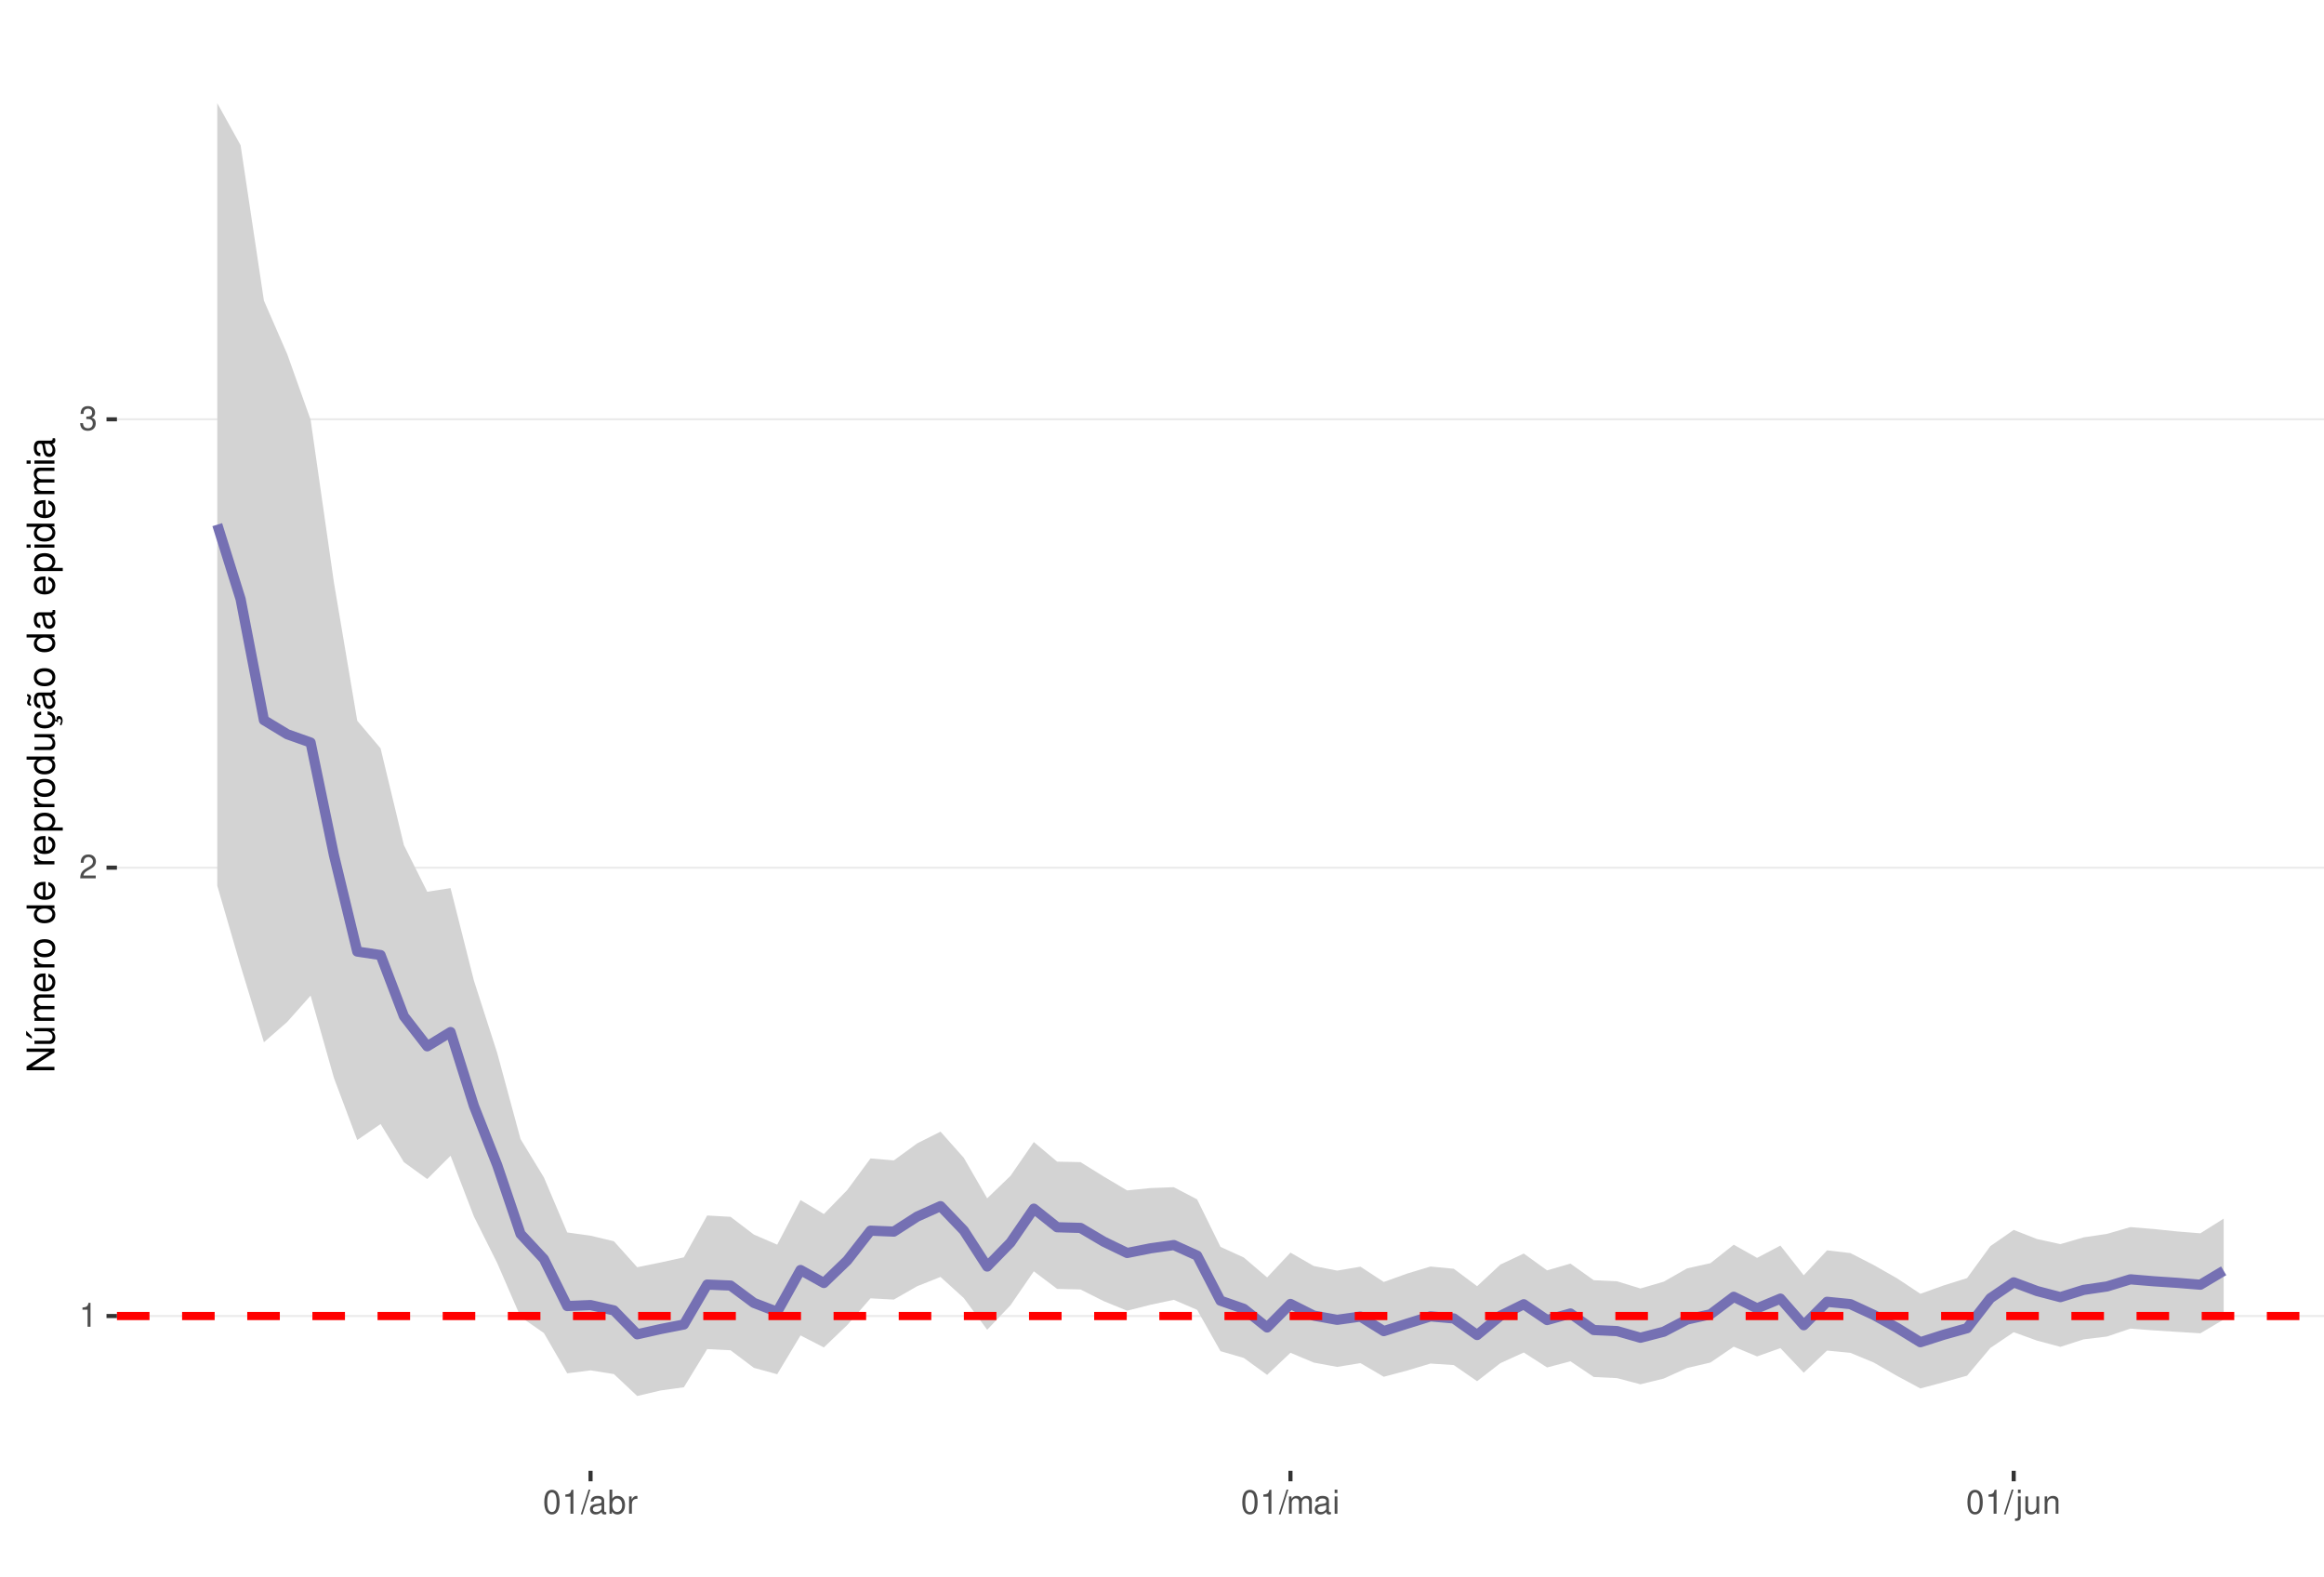
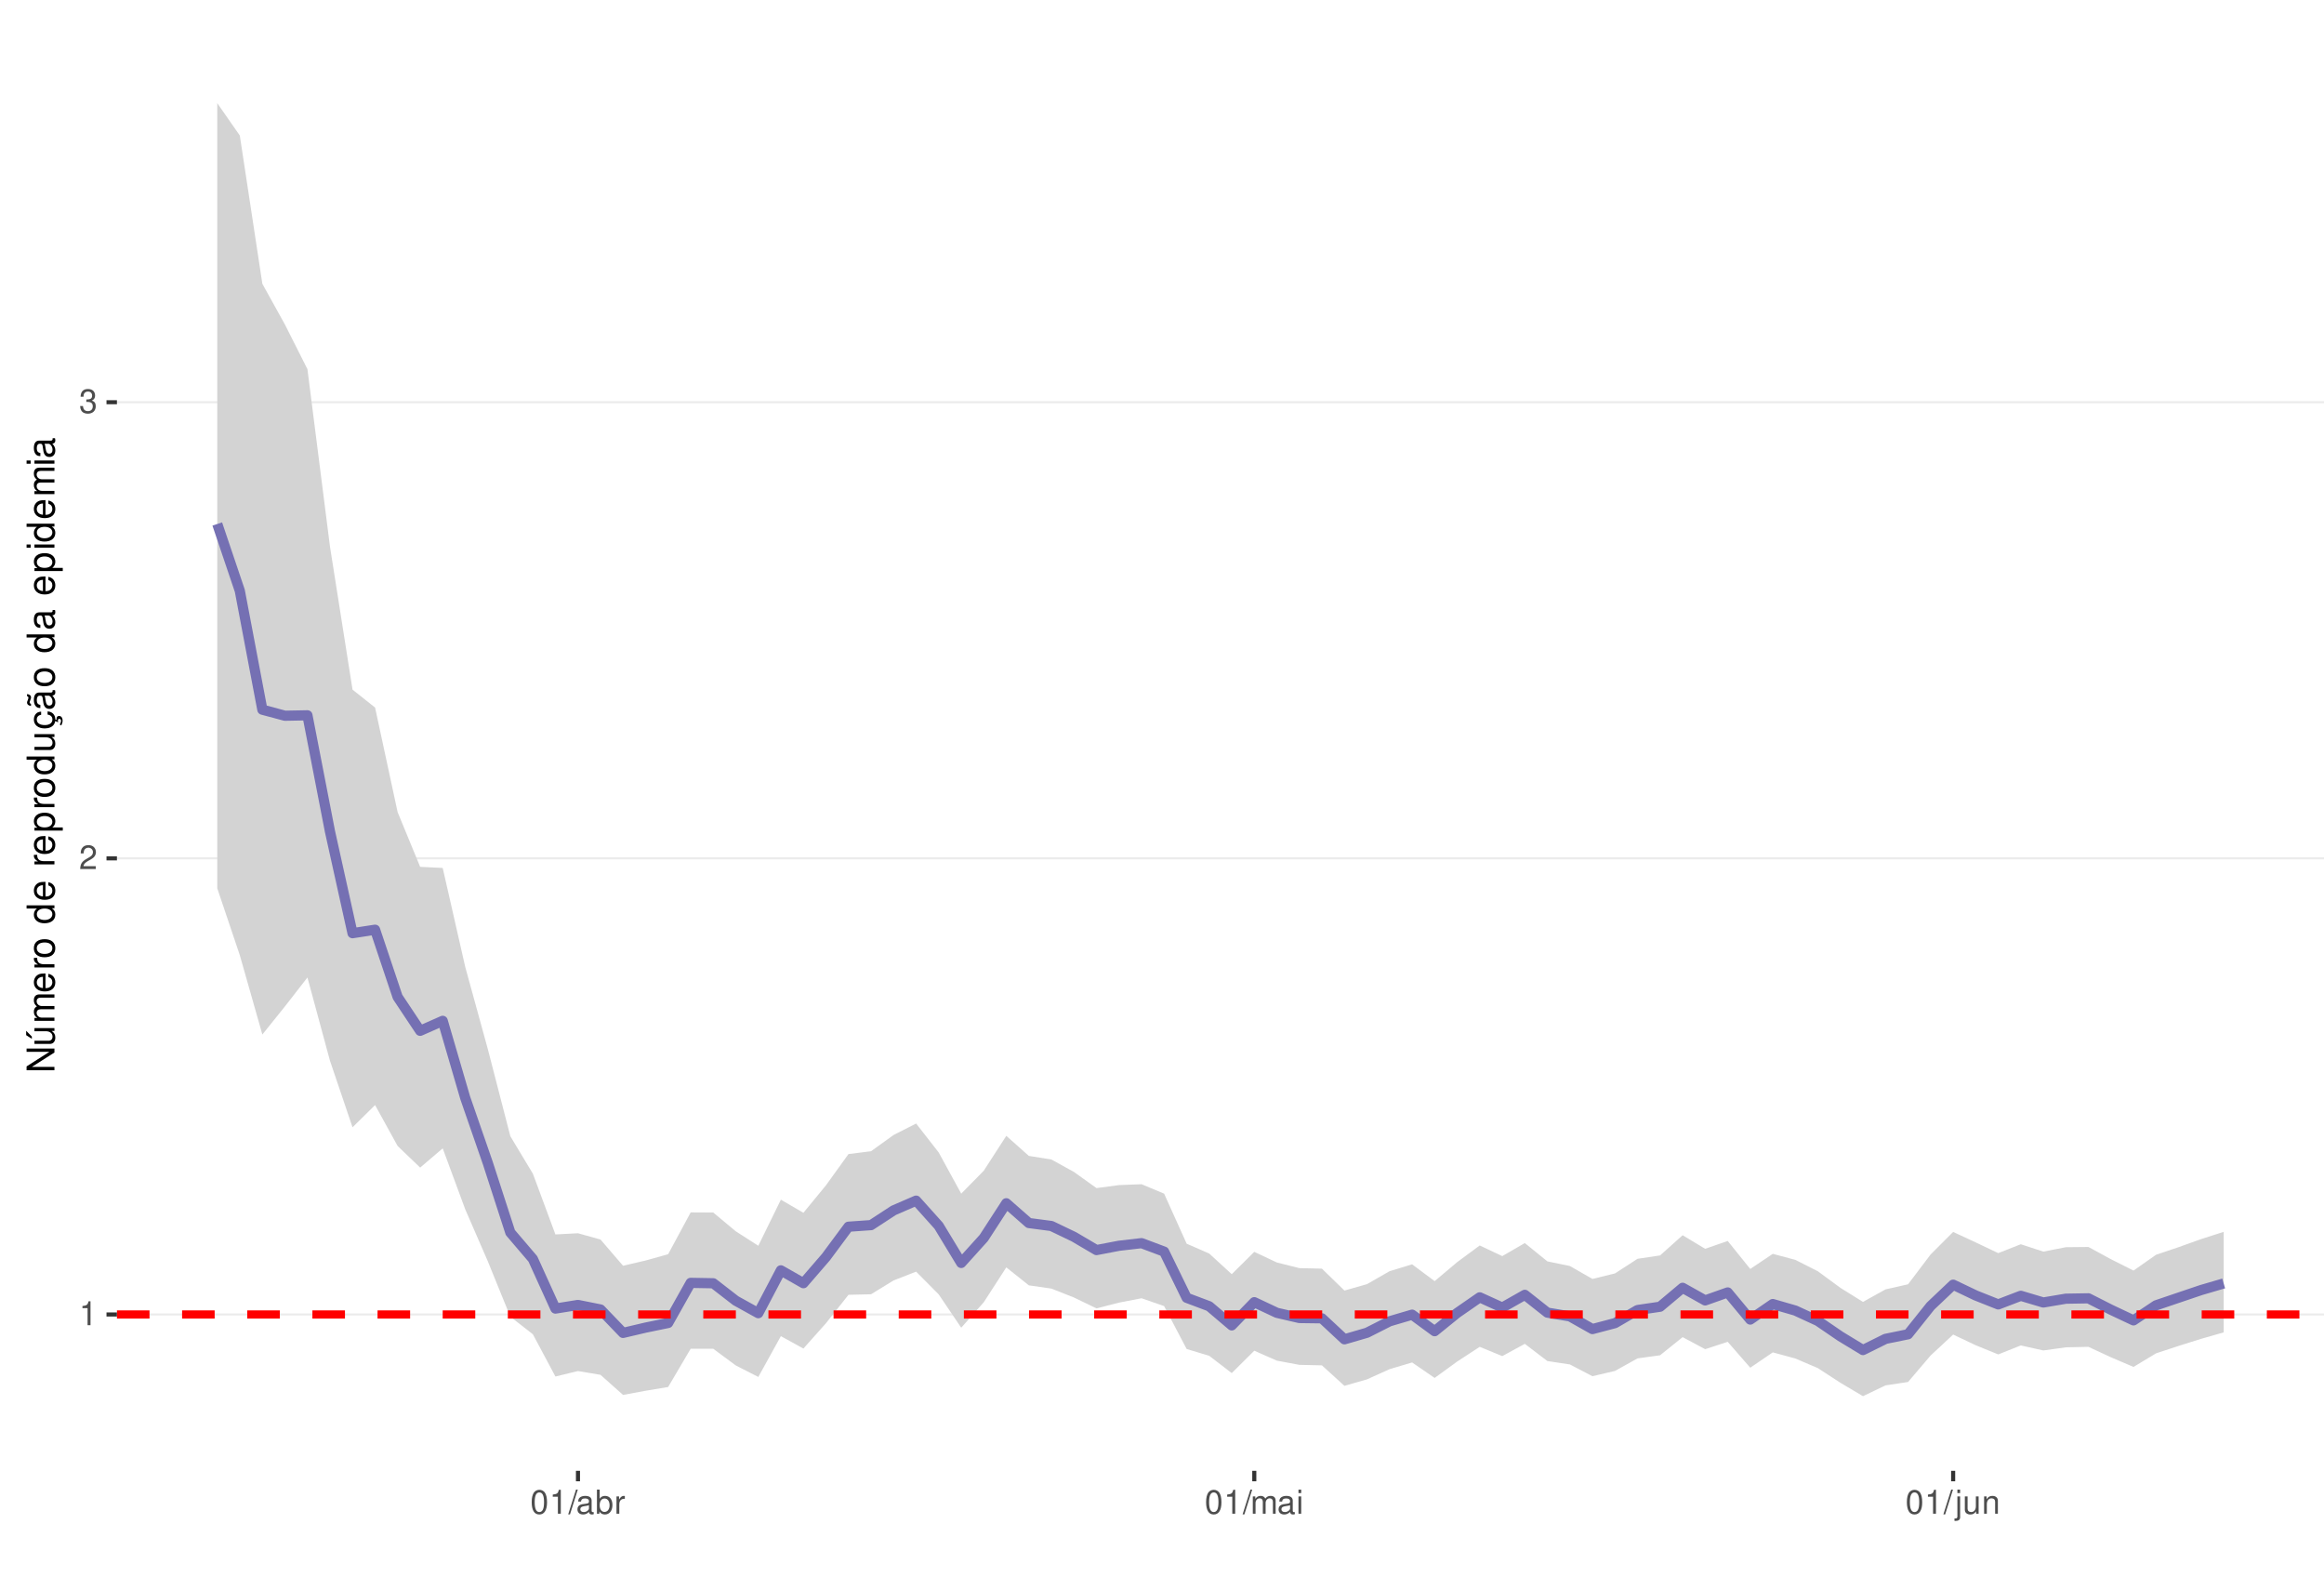
<svg xmlns="http://www.w3.org/2000/svg" xmlns:xlink="http://www.w3.org/1999/xlink" width="609pt" height="413pt" viewBox="0 0 609 413" version="1.1">
  <defs>
    <g>
      <symbol overflow="visible" id="glyph0-0">
        <path style="stroke:none;" d="" />
      </symbol>
      <symbol overflow="visible" id="glyph0-1">
        <path style="stroke:none;" d="M 2.234 -4.453 L 2.234 0 L 3 0 L 3 -6.266 L 2.5 -6.266 C 2.234 -5.297 2.062 -5.172 0.891 -5.016 L 0.891 -4.453 Z M 2.234 -4.453 " />
      </symbol>
      <symbol overflow="visible" id="glyph0-2">
        <path style="stroke:none;" d="M 4.375 -0.75 L 1.156 -0.75 C 1.234 -1.266 1.5 -1.594 2.266 -2.062 L 3.125 -2.547 C 3.984 -3.016 4.422 -3.656 4.422 -4.438 C 4.422 -4.953 4.219 -5.438 3.859 -5.781 C 3.484 -6.109 3.031 -6.266 2.453 -6.266 C 1.672 -6.266 1.094 -5.984 0.766 -5.438 C 0.547 -5.109 0.453 -4.719 0.438 -4.094 L 1.188 -4.094 C 1.219 -4.516 1.266 -4.766 1.375 -4.984 C 1.578 -5.359 1.969 -5.594 2.438 -5.594 C 3.125 -5.594 3.641 -5.094 3.641 -4.422 C 3.641 -3.906 3.359 -3.484 2.812 -3.172 L 2.016 -2.703 C 0.734 -1.969 0.359 -1.375 0.297 -0.016 L 4.375 -0.016 Z M 4.375 -0.75 " />
      </symbol>
      <symbol overflow="visible" id="glyph0-3">
        <path style="stroke:none;" d="M 1.906 -2.875 L 2.328 -2.875 C 3.156 -2.875 3.594 -2.5 3.594 -1.734 C 3.594 -0.953 3.125 -0.469 2.344 -0.469 C 1.5 -0.469 1.094 -0.906 1.031 -1.812 L 0.281 -1.812 C 0.312 -1.312 0.391 -0.984 0.547 -0.703 C 0.859 -0.109 1.469 0.203 2.297 0.203 C 3.562 0.203 4.375 -0.562 4.375 -1.75 C 4.375 -2.547 4.078 -2.984 3.344 -3.234 C 3.906 -3.469 4.203 -3.906 4.203 -4.531 C 4.203 -5.609 3.5 -6.266 2.328 -6.266 C 1.094 -6.266 0.438 -5.562 0.406 -4.234 L 1.172 -4.234 C 1.172 -4.625 1.219 -4.844 1.312 -5.031 C 1.484 -5.391 1.859 -5.594 2.344 -5.594 C 3.016 -5.594 3.422 -5.188 3.422 -4.516 C 3.422 -4.062 3.266 -3.797 2.922 -3.656 C 2.719 -3.562 2.438 -3.531 1.906 -3.516 Z M 1.906 -2.875 " />
      </symbol>
      <symbol overflow="visible" id="glyph0-4">
        <path style="stroke:none;" d="M 2.375 -6.266 C 1.812 -6.266 1.297 -6 0.969 -5.578 C 0.578 -5.016 0.375 -4.188 0.375 -3.031 C 0.375 -0.922 1.062 0.203 2.375 0.203 C 3.672 0.203 4.391 -0.922 4.391 -2.984 C 4.391 -4.188 4.203 -5 3.797 -5.578 C 3.469 -6 2.953 -6.266 2.375 -6.266 Z M 2.375 -5.578 C 3.203 -5.578 3.609 -4.75 3.609 -3.047 C 3.609 -1.266 3.219 -0.438 2.359 -0.438 C 1.562 -0.438 1.156 -1.297 1.156 -3.016 C 1.156 -4.75 1.562 -5.578 2.375 -5.578 Z M 2.375 -5.578 " />
      </symbol>
      <symbol overflow="visible" id="glyph0-5">
        <path style="stroke:none;" d="M 1.984 -6.312 L -0.062 0.172 L 0.406 0.172 L 2.453 -6.312 Z M 1.984 -6.312 " />
      </symbol>
      <symbol overflow="visible" id="glyph0-6">
        <path style="stroke:none;" d="M 4.625 -0.422 C 4.547 -0.406 4.516 -0.406 4.469 -0.406 C 4.219 -0.406 4.078 -0.531 4.078 -0.766 L 4.078 -3.422 C 4.078 -4.234 3.5 -4.672 2.375 -4.672 C 1.719 -4.672 1.188 -4.469 0.875 -4.141 C 0.672 -3.906 0.578 -3.641 0.562 -3.188 L 1.297 -3.188 C 1.344 -3.75 1.672 -4 2.359 -4 C 3.016 -4 3.375 -3.75 3.375 -3.328 L 3.375 -3.141 C 3.359 -2.828 3.203 -2.703 2.609 -2.625 C 1.594 -2.5 1.438 -2.469 1.156 -2.359 C 0.625 -2.125 0.359 -1.734 0.359 -1.141 C 0.359 -0.312 0.938 0.203 1.859 0.203 C 2.422 0.203 2.875 0 3.391 -0.469 C 3.438 0 3.672 0.203 4.141 0.203 C 4.297 0.203 4.391 0.188 4.625 0.125 Z M 3.375 -1.422 C 3.375 -1.188 3.297 -1.031 3.078 -0.844 C 2.781 -0.578 2.438 -0.438 2.016 -0.438 C 1.453 -0.438 1.109 -0.703 1.109 -1.156 C 1.109 -1.641 1.422 -1.875 2.203 -1.984 C 2.984 -2.094 3.125 -2.125 3.375 -2.234 Z M 3.375 -1.422 " />
      </symbol>
      <symbol overflow="visible" id="glyph0-7">
        <path style="stroke:none;" d="M 0.469 -6.312 L 0.469 0 L 1.109 0 L 1.109 -0.578 C 1.469 -0.047 1.922 0.203 2.547 0.203 C 3.75 0.203 4.531 -0.781 4.531 -2.281 C 4.531 -3.75 3.797 -4.672 2.594 -4.672 C 1.969 -4.672 1.531 -4.438 1.188 -3.922 L 1.188 -6.312 Z M 2.453 -3.984 C 3.25 -3.984 3.781 -3.297 3.781 -2.203 C 3.781 -1.172 3.234 -0.469 2.453 -0.469 C 1.672 -0.469 1.188 -1.172 1.188 -2.234 C 1.188 -3.297 1.672 -3.984 2.453 -3.984 Z M 2.453 -3.984 " />
      </symbol>
      <symbol overflow="visible" id="glyph0-8">
        <path style="stroke:none;" d="M 0.594 -4.531 L 0.594 0 L 1.328 0 L 1.328 -2.359 C 1.328 -3.438 1.781 -3.938 2.781 -3.906 L 2.781 -4.641 C 2.656 -4.656 2.594 -4.672 2.5 -4.672 C 2.031 -4.672 1.672 -4.391 1.266 -3.719 L 1.266 -4.531 Z M 0.594 -4.531 " />
      </symbol>
      <symbol overflow="visible" id="glyph0-9">
        <path style="stroke:none;" d="M 0.609 -4.531 L 0.609 0 L 1.328 0 L 1.328 -2.844 C 1.328 -3.5 1.812 -4.031 2.391 -4.031 C 2.938 -4.031 3.234 -3.703 3.234 -3.125 L 3.234 0 L 3.969 0 L 3.969 -2.844 C 3.969 -3.5 4.438 -4.031 5.031 -4.031 C 5.562 -4.031 5.875 -3.703 5.875 -3.125 L 5.875 0 L 6.594 0 L 6.594 -3.406 C 6.594 -4.219 6.125 -4.672 5.281 -4.672 C 4.672 -4.672 4.312 -4.484 3.891 -3.969 C 3.625 -4.453 3.25 -4.672 2.672 -4.672 C 2.062 -4.672 1.656 -4.438 1.266 -3.891 L 1.266 -4.531 Z M 0.609 -4.531 " />
      </symbol>
      <symbol overflow="visible" id="glyph0-10">
        <path style="stroke:none;" d="M 1.297 -4.531 L 0.578 -4.531 L 0.578 0 L 1.297 0 Z M 1.297 -6.312 L 0.578 -6.312 L 0.578 -5.406 L 1.297 -5.406 Z M 1.297 -6.312 " />
      </symbol>
      <symbol overflow="visible" id="glyph0-11">
        <path style="stroke:none;" d="M 0.609 -4.531 L 0.609 0.656 C 0.609 1.109 0.469 1.25 0.016 1.25 C -0.031 1.25 -0.062 1.25 -0.156 1.25 L -0.156 1.859 C -0.062 1.875 -0.031 1.891 0.094 1.891 C 0.906 1.891 1.328 1.562 1.328 0.938 L 1.328 -4.531 Z M 1.328 -6.312 L 0.609 -6.312 L 0.609 -5.406 L 1.328 -5.406 Z M 1.328 -6.312 " />
      </symbol>
      <symbol overflow="visible" id="glyph0-12">
        <path style="stroke:none;" d="M 4.172 0 L 4.172 -4.531 L 3.453 -4.531 L 3.453 -1.969 C 3.453 -1.031 2.969 -0.438 2.219 -0.438 C 1.641 -0.438 1.281 -0.781 1.281 -1.328 L 1.281 -4.531 L 0.562 -4.531 L 0.562 -1.031 C 0.562 -0.281 1.125 0.203 2.016 0.203 C 2.672 0.203 3.094 -0.031 3.516 -0.625 L 3.516 0 Z M 4.172 0 " />
      </symbol>
      <symbol overflow="visible" id="glyph0-13">
        <path style="stroke:none;" d="M 0.609 -4.531 L 0.609 0 L 1.328 0 L 1.328 -2.5 C 1.328 -3.422 1.812 -4.031 2.562 -4.031 C 3.141 -4.031 3.5 -3.688 3.5 -3.141 L 3.5 0 L 4.219 0 L 4.219 -3.422 C 4.219 -4.188 3.656 -4.672 2.781 -4.672 C 2.109 -4.672 1.672 -4.406 1.266 -3.781 L 1.266 -4.531 Z M 0.609 -4.531 " />
      </symbol>
      <symbol overflow="visible" id="glyph1-0">
        <path style="stroke:none;" d="" />
      </symbol>
      <symbol overflow="visible" id="glyph1-1">
        <path style="stroke:none;" d="M -7.297 -6.453 L -7.297 -5.578 L -1.328 -5.578 L -7.297 -1.766 L -7.297 -0.766 L 0 -0.766 L 0 -1.641 L -5.906 -1.641 L 0 -5.406 L 0 -6.453 Z M -7.297 -6.453 " />
      </symbol>
      <symbol overflow="visible" id="glyph1-2">
        <path style="stroke:none;" d="M 0 -4.812 L -5.234 -4.812 L -5.234 -3.984 L -2.266 -3.984 C -1.203 -3.984 -0.5 -3.438 -0.5 -2.562 C -0.5 -1.906 -0.906 -1.484 -1.531 -1.484 L -5.234 -1.484 L -5.234 -0.656 L -1.203 -0.656 C -0.328 -0.656 0.234 -1.297 0.234 -2.312 C 0.234 -3.094 -0.047 -3.578 -0.734 -4.062 L 0 -4.062 Z M -7.406 -2.953 L -5.922 -2 L -5.922 -2.594 L -7.406 -4.094 Z M -7.406 -2.953 " />
      </symbol>
      <symbol overflow="visible" id="glyph1-3">
        <path style="stroke:none;" d="M -5.234 -0.703 L 0 -0.703 L 0 -1.547 L -3.297 -1.547 C -4.047 -1.547 -4.656 -2.094 -4.656 -2.766 C -4.656 -3.391 -4.281 -3.734 -3.609 -3.734 L 0 -3.734 L 0 -4.578 L -3.297 -4.578 C -4.047 -4.578 -4.656 -5.125 -4.656 -5.812 C -4.656 -6.422 -4.266 -6.781 -3.609 -6.781 L 0 -6.781 L 0 -7.625 L -3.938 -7.625 C -4.875 -7.625 -5.391 -7.078 -5.391 -6.094 C -5.391 -5.406 -5.188 -4.984 -4.594 -4.484 C -5.156 -4.188 -5.391 -3.766 -5.391 -3.078 C -5.391 -2.375 -5.125 -1.906 -4.5 -1.469 L -5.234 -1.469 Z M -5.234 -0.703 " />
      </symbol>
      <symbol overflow="visible" id="glyph1-4">
        <path style="stroke:none;" d="M -2.344 -5.125 C -3.141 -5.125 -3.625 -5.062 -4.016 -4.922 C -4.875 -4.578 -5.391 -3.781 -5.391 -2.797 C -5.391 -1.344 -4.281 -0.406 -2.547 -0.406 C -0.812 -0.406 0.234 -1.297 0.234 -2.781 C 0.234 -3.984 -0.453 -4.812 -1.594 -5.016 L -1.594 -4.188 C -0.906 -3.953 -0.547 -3.484 -0.547 -2.812 C -0.547 -2.281 -0.781 -1.828 -1.219 -1.547 C -1.516 -1.344 -1.812 -1.281 -2.344 -1.266 Z M -3.016 -1.297 C -3.984 -1.359 -4.625 -1.953 -4.625 -2.797 C -4.625 -3.641 -3.953 -4.234 -3.016 -4.234 Z M -3.016 -1.297 " />
      </symbol>
      <symbol overflow="visible" id="glyph1-5">
        <path style="stroke:none;" d="M -5.234 -0.688 L 0 -0.688 L 0 -1.531 L -2.719 -1.531 C -3.984 -1.547 -4.547 -2.062 -4.516 -3.203 L -5.359 -3.203 C -5.375 -3.062 -5.391 -2.984 -5.391 -2.891 C -5.391 -2.344 -5.062 -1.938 -4.297 -1.453 L -5.234 -1.453 Z M -5.234 -0.688 " />
      </symbol>
      <symbol overflow="visible" id="glyph1-6">
        <path style="stroke:none;" d="M -5.391 -2.719 C -5.391 -1.234 -4.344 -0.359 -2.578 -0.359 C -0.812 -0.359 0.234 -1.234 0.234 -2.734 C 0.234 -4.203 -0.812 -5.094 -2.547 -5.094 C -4.359 -5.094 -5.391 -4.234 -5.391 -2.719 Z M -4.625 -2.734 C -4.625 -3.672 -3.844 -4.234 -2.547 -4.234 C -1.312 -4.234 -0.547 -3.656 -0.547 -2.734 C -0.547 -1.797 -1.312 -1.234 -2.578 -1.234 C -3.844 -1.234 -4.625 -1.797 -4.625 -2.734 Z M -4.625 -2.734 " />
      </symbol>
      <symbol overflow="visible" id="glyph1-7">
        <path style="stroke:none;" d="" />
      </symbol>
      <symbol overflow="visible" id="glyph1-8">
        <path style="stroke:none;" d="M -7.297 -4.953 L -7.297 -4.125 L -4.578 -4.125 C -5.109 -3.766 -5.391 -3.203 -5.391 -2.516 C -5.391 -1.156 -4.297 -0.266 -2.625 -0.266 C -0.859 -0.266 0.234 -1.125 0.234 -2.547 C 0.234 -3.266 -0.047 -3.766 -0.688 -4.203 L 0 -4.203 L 0 -4.953 Z M -4.609 -2.656 C -4.609 -3.547 -3.812 -4.125 -2.562 -4.125 C -1.344 -4.125 -0.547 -3.547 -0.547 -2.656 C -0.547 -1.734 -1.359 -1.125 -2.578 -1.125 C -3.797 -1.125 -4.609 -1.734 -4.609 -2.656 Z M -4.609 -2.656 " />
      </symbol>
      <symbol overflow="visible" id="glyph1-9">
        <path style="stroke:none;" d="M 2.188 -0.547 L 2.188 -1.375 L -0.547 -1.375 C -0.016 -1.812 0.234 -2.312 0.234 -2.984 C 0.234 -4.344 -0.859 -5.234 -2.531 -5.234 C -4.297 -5.234 -5.391 -4.375 -5.391 -2.984 C -5.391 -2.266 -5.062 -1.703 -4.453 -1.312 L -5.234 -1.312 L -5.234 -0.547 Z M -4.609 -2.844 C -4.609 -3.766 -3.797 -4.359 -2.547 -4.359 C -1.359 -4.359 -0.547 -3.75 -0.547 -2.844 C -0.547 -1.953 -1.344 -1.375 -2.578 -1.375 C -3.812 -1.375 -4.609 -1.953 -4.609 -2.844 Z M -4.609 -2.844 " />
      </symbol>
      <symbol overflow="visible" id="glyph1-10">
        <path style="stroke:none;" d="M 0 -4.812 L -5.234 -4.812 L -5.234 -3.984 L -2.266 -3.984 C -1.203 -3.984 -0.5 -3.438 -0.5 -2.562 C -0.5 -1.906 -0.906 -1.484 -1.531 -1.484 L -5.234 -1.484 L -5.234 -0.656 L -1.203 -0.656 C -0.328 -0.656 0.234 -1.297 0.234 -2.312 C 0.234 -3.094 -0.047 -3.578 -0.734 -4.062 L 0 -4.062 Z M 0 -4.812 " />
      </symbol>
      <symbol overflow="visible" id="glyph1-11">
        <path style="stroke:none;" d="M 0.234 -2.641 C 0.234 -3.875 -0.547 -4.703 -1.797 -4.766 L -1.797 -3.938 C -0.953 -3.797 -0.531 -3.359 -0.531 -2.656 C -0.531 -1.734 -1.281 -1.188 -2.516 -1.188 C -3.844 -1.188 -4.625 -1.719 -4.625 -2.625 C -4.625 -3.328 -4.203 -3.766 -3.484 -3.875 L -3.484 -4.703 C -3.984 -4.672 -4.312 -4.562 -4.609 -4.359 C -5.094 -4 -5.391 -3.375 -5.391 -2.641 C -5.391 -1.219 -4.266 -0.312 -2.531 -0.312 C -1.469 -0.312 -0.625 -0.672 -0.156 -1.312 C 0.047 -1.594 0.125 -1.812 0.203 -2.25 L 0.922 -1.938 L 0.984 -2.062 C 0.938 -2.188 0.906 -2.25 0.906 -2.375 C 0.906 -2.656 1.047 -2.828 1.281 -2.828 C 1.547 -2.828 1.734 -2.594 1.734 -2.297 C 1.734 -2.031 1.672 -1.844 1.438 -1.406 L 1.406 -1.312 L 1.812 -1.094 C 2.078 -1.75 2.141 -1.953 2.141 -2.344 C 2.141 -3.109 1.781 -3.578 1.203 -3.578 C 0.781 -3.578 0.547 -3.297 0.547 -2.797 C 0.547 -2.703 0.547 -2.641 0.562 -2.516 Z M 0.234 -2.641 " />
      </symbol>
      <symbol overflow="visible" id="glyph1-12">
        <path style="stroke:none;" d="M -0.484 -5.344 C -0.469 -5.266 -0.469 -5.219 -0.469 -5.172 C -0.469 -4.875 -0.625 -4.719 -0.875 -4.719 L -3.953 -4.719 C -4.891 -4.719 -5.391 -4.047 -5.391 -2.75 C -5.391 -1.984 -5.172 -1.375 -4.781 -1.016 C -4.516 -0.766 -4.203 -0.672 -3.688 -0.656 L -3.688 -1.484 C -4.328 -1.562 -4.625 -1.938 -4.625 -2.719 C -4.625 -3.484 -4.344 -3.891 -3.844 -3.891 L -3.625 -3.891 C -3.266 -3.875 -3.125 -3.703 -3.047 -3.016 C -2.891 -1.844 -2.844 -1.656 -2.719 -1.344 C -2.453 -0.734 -2 -0.422 -1.312 -0.422 C -0.375 -0.422 0.234 -1.078 0.234 -2.141 C 0.234 -2.797 0 -3.328 -0.547 -3.922 C 0 -3.984 0.234 -4.234 0.234 -4.781 C 0.234 -4.953 0.203 -5.062 0.141 -5.344 Z M -1.656 -3.891 C -1.375 -3.891 -1.203 -3.812 -0.969 -3.562 C -0.656 -3.219 -0.5 -2.812 -0.5 -2.312 C -0.5 -1.672 -0.812 -1.297 -1.344 -1.297 C -1.891 -1.297 -2.172 -1.656 -2.297 -2.547 C -2.422 -3.438 -2.453 -3.609 -2.594 -3.891 Z M -7.172 -3.75 C -6.922 -3.672 -6.812 -3.547 -6.812 -3.375 C -6.812 -3.25 -6.875 -2.984 -6.984 -2.734 C -7.156 -2.312 -7.172 -2.25 -7.172 -2.047 C -7.172 -1.594 -6.797 -1.297 -6.141 -1.188 L -6.141 -1.766 C -6.375 -1.812 -6.5 -1.938 -6.5 -2.094 C -6.5 -2.203 -6.469 -2.344 -6.375 -2.578 C -6.156 -3.156 -6.125 -3.234 -6.125 -3.438 C -6.125 -3.922 -6.484 -4.219 -7.172 -4.312 Z M -7.172 -3.75 " />
      </symbol>
      <symbol overflow="visible" id="glyph1-13">
        <path style="stroke:none;" d="M -0.484 -5.344 C -0.469 -5.266 -0.469 -5.219 -0.469 -5.172 C -0.469 -4.875 -0.625 -4.719 -0.875 -4.719 L -3.953 -4.719 C -4.891 -4.719 -5.391 -4.047 -5.391 -2.75 C -5.391 -1.984 -5.172 -1.375 -4.781 -1.016 C -4.516 -0.766 -4.203 -0.672 -3.688 -0.656 L -3.688 -1.484 C -4.328 -1.562 -4.625 -1.938 -4.625 -2.719 C -4.625 -3.484 -4.344 -3.891 -3.844 -3.891 L -3.625 -3.891 C -3.266 -3.875 -3.125 -3.703 -3.047 -3.016 C -2.891 -1.844 -2.844 -1.656 -2.719 -1.344 C -2.453 -0.734 -2 -0.422 -1.312 -0.422 C -0.375 -0.422 0.234 -1.078 0.234 -2.141 C 0.234 -2.797 0 -3.328 -0.547 -3.922 C 0 -3.984 0.234 -4.234 0.234 -4.781 C 0.234 -4.953 0.203 -5.062 0.141 -5.344 Z M -1.656 -3.891 C -1.375 -3.891 -1.203 -3.812 -0.969 -3.562 C -0.656 -3.219 -0.5 -2.812 -0.5 -2.312 C -0.5 -1.672 -0.812 -1.297 -1.344 -1.297 C -1.891 -1.297 -2.172 -1.656 -2.297 -2.547 C -2.422 -3.438 -2.453 -3.609 -2.594 -3.891 Z M -1.656 -3.891 " />
      </symbol>
      <symbol overflow="visible" id="glyph1-14">
        <path style="stroke:none;" d="M -5.234 -1.5 L -5.234 -0.672 L 0 -0.672 L 0 -1.5 Z M -7.297 -1.5 L -7.297 -0.656 L -6.234 -0.656 L -6.234 -1.5 Z M -7.297 -1.5 " />
      </symbol>
    </g>
    <clipPath id="clip1">
      <path d="M 30.645 9.961 L 609 9.961 L 609 385.328 L 30.645 385.328 Z M 30.645 9.961 " />
    </clipPath>
    <clipPath id="clip2">
-       <path d="M 30.645 344 L 609 344 L 609 346 L 30.645 346 Z M 30.645 344 " />
+       <path d="M 30.645 344 L 609 344 L 609 345 L 30.645 345 Z M 30.645 344 " />
    </clipPath>
    <clipPath id="clip3">
-       <path d="M 30.645 227 L 609 227 L 609 228 L 30.645 228 Z M 30.645 227 " />
+       <path d="M 30.645 224 L 609 224 L 609 226 L 30.645 226 Z M 30.645 224 " />
    </clipPath>
    <clipPath id="clip4">
-       <path d="M 30.645 109 L 609 109 L 609 111 L 30.645 111 Z M 30.645 109 " />
+       <path d="M 30.645 105 L 609 105 L 609 106 L 30.645 106 Z M 30.645 105 " />
    </clipPath>
    <clipPath id="clip5">
      <path d="M 30.645 343 L 609 343 L 609 346 L 30.645 346 Z M 30.645 343 " />
    </clipPath>
  </defs>
  <g id="surface162">
    <rect x="0" y="0" width="609" height="413" style="fill:rgb(100%,100%,100%);fill-opacity:1;stroke:none;" />
    <rect x="0" y="0" width="609" height="413" style="fill:rgb(100%,100%,100%);fill-opacity:1;stroke:none;" />
    <path style="fill:none;stroke-width:1.067;stroke-linecap:round;stroke-linejoin:round;stroke:rgb(100%,100%,100%);stroke-opacity:1;stroke-miterlimit:10;" d="M 0 413 L 609 413 L 609 0 L 0 0 Z M 0 413 " />
    <g clip-path="url(#clip1)" clip-rule="nonzero">
      <path style=" stroke:none;fill-rule:nonzero;fill:rgb(100%,100%,100%);fill-opacity:1;" d="M 30.645 385.328 L 609 385.328 L 609 9.961 L 30.645 9.961 Z M 30.645 385.328 " />
    </g>
    <g clip-path="url(#clip2)" clip-rule="nonzero">
-       <path style="fill:none;stroke-width:0.533;stroke-linecap:butt;stroke-linejoin:round;stroke:rgb(92.157%,92.157%,92.157%);stroke-opacity:1;stroke-miterlimit:10;" d="M 30.645 344.773 L 609 344.773 " />
+       <path style="fill:none;stroke-width:0.533;stroke-linecap:butt;stroke-linejoin:round;stroke:rgb(92.157%,92.157%,92.157%);stroke-opacity:1;stroke-miterlimit:10;" d="M 30.645 344.367 L 609 344.367 " />
    </g>
    <g clip-path="url(#clip3)" clip-rule="nonzero">
-       <path style="fill:none;stroke-width:0.533;stroke-linecap:butt;stroke-linejoin:round;stroke:rgb(92.157%,92.157%,92.157%);stroke-opacity:1;stroke-miterlimit:10;" d="M 30.645 227.316 L 609 227.316 " />
+       <path style="fill:none;stroke-width:0.533;stroke-linecap:butt;stroke-linejoin:round;stroke:rgb(92.157%,92.157%,92.157%);stroke-opacity:1;stroke-miterlimit:10;" d="M 30.645 224.871 L 609 224.871 " />
    </g>
    <g clip-path="url(#clip4)" clip-rule="nonzero">
-       <path style="fill:none;stroke-width:0.533;stroke-linecap:butt;stroke-linejoin:round;stroke:rgb(92.157%,92.157%,92.157%);stroke-opacity:1;stroke-miterlimit:10;" d="M 30.645 109.855 L 609 109.855 " />
-     </g>
-     <path style=" stroke:none;fill-rule:nonzero;fill:rgb(82.745%,82.745%,82.745%);fill-opacity:1;" d="M 56.934 27.023 L 63.047 38.051 L 69.16 78.754 L 75.273 92.789 L 81.391 109.949 L 87.504 152.594 L 93.617 188.816 L 99.73 196.055 L 105.844 221.414 L 111.957 233.621 L 118.07 232.672 L 124.184 256.883 L 130.297 275.883 L 136.41 298.426 L 142.527 308.461 L 148.641 322.879 L 154.754 323.727 L 160.867 325.184 L 166.98 331.992 L 173.094 330.746 L 179.207 329.395 L 185.32 318.438 L 191.434 318.785 L 197.547 323.43 L 203.664 326.078 L 209.777 314.398 L 215.891 318.055 L 222.004 311.781 L 228.117 303.492 L 234.23 304 L 240.344 299.543 L 246.457 296.469 L 252.57 303.34 L 258.688 313.941 L 264.801 308.051 L 270.914 299.195 L 277.027 304.332 L 283.141 304.457 L 289.254 308.246 L 295.367 311.871 L 301.48 311.25 L 307.594 311.023 L 313.707 314.219 L 319.824 326.652 L 325.938 329.445 L 332.051 334.664 L 338.164 328.164 L 344.277 331.672 L 350.391 332.875 L 356.504 331.848 L 362.617 335.852 L 368.73 333.656 L 374.848 331.809 L 380.961 332.391 L 387.074 336.961 L 393.188 331.285 L 399.301 328.402 L 405.414 332.812 L 411.527 331.039 L 417.641 335.395 L 423.754 335.68 L 429.867 337.559 L 435.984 335.777 L 442.098 332.293 L 448.211 330.93 L 454.324 326.09 L 460.438 329.539 L 466.551 326.32 L 472.664 334.098 L 478.777 327.57 L 484.891 328.285 L 491.004 331.414 L 497.121 334.895 L 503.234 338.949 L 509.348 336.758 L 515.461 334.84 L 521.574 326.457 L 527.688 322.215 L 533.801 324.605 L 539.914 325.938 L 546.027 324.164 L 552.145 323.254 L 558.258 321.48 L 564.371 321.98 L 570.484 322.613 L 576.598 323.105 L 582.711 319.258 L 582.711 345.684 L 576.598 349.301 L 570.484 348.922 L 564.371 348.539 L 558.258 348.074 L 552.145 350.145 L 546.027 350.883 L 539.914 352.855 L 533.801 351.219 L 527.688 349.008 L 521.574 353.141 L 515.461 360.402 L 509.348 362.109 L 503.234 363.75 L 497.121 360.465 L 491.004 356.953 L 484.891 354.418 L 478.777 353.824 L 472.664 359.629 L 466.551 353.188 L 460.438 355.355 L 454.324 352.805 L 448.211 356.961 L 442.098 358.395 L 435.984 361.16 L 429.867 362.66 L 423.754 361.047 L 417.641 360.75 L 411.527 356.637 L 405.414 358.254 L 399.301 354.328 L 393.188 357.113 L 387.074 361.848 L 380.961 357.629 L 374.848 357.23 L 368.73 359.062 L 362.617 360.688 L 356.504 357.113 L 350.391 358.105 L 344.277 356.977 L 338.164 354.402 L 332.051 360.195 L 325.938 355.758 L 319.824 353.98 L 313.707 343.16 L 307.594 340.535 L 301.48 341.832 L 295.367 343.383 L 289.254 340.887 L 283.141 337.82 L 277.027 337.668 L 270.914 333.059 L 264.801 341.949 L 258.688 348.375 L 252.57 340.086 L 246.457 334.531 L 240.344 336.965 L 234.23 340.465 L 228.117 340.141 L 222.004 347.156 L 215.891 353.004 L 209.777 349.859 L 203.664 360.023 L 197.547 358.348 L 191.434 353.746 L 185.32 353.441 L 179.207 363.441 L 173.094 364.281 L 166.98 365.727 L 160.867 359.98 L 154.754 359.012 L 148.641 359.785 L 142.527 349.23 L 136.41 344.988 L 130.297 330.91 L 124.184 318.699 L 118.07 302.789 L 111.957 308.891 L 105.844 304.473 L 99.73 294.477 L 93.617 298.672 L 87.504 282.391 L 81.391 260.832 L 75.273 267.715 L 69.16 273.051 L 63.047 253.039 L 56.934 232.051 Z M 56.934 27.023 " />
-     <path style="fill:none;stroke-width:2.667;stroke-linecap:butt;stroke-linejoin:round;stroke:rgb(45.882%,43.922%,70.196%);stroke-opacity:1;stroke-miterlimit:10;" d="M 56.934 137.449 L 63.047 156.957 L 69.16 188.66 L 75.273 192.359 L 81.391 194.531 L 87.504 224.023 L 93.617 249.293 L 99.73 250.207 L 105.844 266.242 L 111.957 274.117 L 118.07 270.379 L 124.184 289.73 L 130.297 305.254 L 136.41 323.273 L 142.527 329.848 L 148.641 342.16 L 154.754 341.906 L 160.867 343.301 L 166.98 349.566 L 173.094 348.195 L 179.207 346.996 L 185.32 336.535 L 191.434 336.789 L 197.547 341.332 L 203.664 343.68 L 209.777 332.719 L 215.891 336.121 L 222.004 330.234 L 228.117 322.414 L 234.23 322.656 L 240.344 318.723 L 246.457 315.988 L 252.57 322.371 L 258.688 331.812 L 264.801 325.543 L 270.914 316.648 L 277.027 321.52 L 283.141 321.688 L 289.254 325.301 L 295.367 328.262 L 301.48 327.039 L 307.594 326.184 L 313.707 328.945 L 319.824 340.754 L 325.938 342.887 L 332.051 347.77 L 338.164 341.609 L 344.277 344.672 L 350.391 345.773 L 356.504 344.926 L 362.617 348.73 L 368.73 346.777 L 374.848 344.871 L 380.961 345.41 L 387.074 349.754 L 393.188 344.707 L 399.301 341.688 L 405.414 345.828 L 411.527 344.113 L 417.641 348.445 L 423.754 348.719 L 429.867 350.469 L 435.984 348.887 L 442.098 345.688 L 448.211 344.328 L 454.324 339.734 L 460.438 342.762 L 466.551 340.215 L 472.664 347.188 L 478.777 341.047 L 484.891 341.656 L 491.004 344.484 L 497.121 347.875 L 503.234 351.637 L 509.348 349.676 L 515.461 347.973 L 521.574 340.109 L 527.688 335.945 L 533.801 338.23 L 539.914 339.828 L 546.027 337.926 L 552.145 337.027 L 558.258 335.16 L 564.371 335.668 L 570.484 336.078 L 576.598 336.57 L 582.711 332.922 " />
+       <path style="fill:none;stroke-width:0.533;stroke-linecap:butt;stroke-linejoin:round;stroke:rgb(92.157%,92.157%,92.157%);stroke-opacity:1;stroke-miterlimit:10;" d="M 30.645 105.371 L 609 105.371 " />
+     </g>
+     <path style=" stroke:none;fill-rule:nonzero;fill:rgb(82.745%,82.745%,82.745%);fill-opacity:1;" d="M 56.934 27.023 L 62.84 35.504 L 68.75 74.348 L 74.656 85.004 L 80.562 96.715 L 86.473 143.219 L 92.379 180.672 L 98.289 185.367 L 104.195 212.762 L 110.102 227.098 L 116.012 227.387 L 121.918 253.328 L 127.824 274.812 L 133.734 297.668 L 139.641 307.492 L 145.547 323.402 L 151.457 323.09 L 157.363 324.738 L 163.27 331.605 L 169.18 330.23 L 175.086 328.582 L 180.992 317.625 L 186.902 317.66 L 192.809 322.582 L 198.715 326.367 L 204.625 314.297 L 210.531 317.727 L 216.438 310.539 L 222.348 302.344 L 228.254 301.602 L 234.164 297.344 L 240.07 294.344 L 245.977 301.914 L 251.887 312.715 L 257.793 306.711 L 263.699 297.57 L 269.609 302.828 L 275.516 303.77 L 281.422 307.027 L 287.332 311.258 L 293.238 310.473 L 299.145 310.246 L 305.055 312.715 L 310.961 325.824 L 316.867 328.402 L 322.777 333.812 L 328.684 327.961 L 334.59 330.746 L 340.5 332.227 L 346.406 332.363 L 352.312 338.105 L 358.223 336.418 L 364.129 333.035 L 370.039 331.23 L 375.945 335.637 L 381.852 330.656 L 387.762 326.293 L 393.668 329.078 L 399.574 325.66 L 405.484 330.453 L 411.391 331.672 L 417.297 335.062 L 423.207 333.613 L 429.113 329.781 L 435.02 328.902 L 440.93 323.609 L 446.836 327.164 L 452.742 325.109 L 458.652 332.445 L 464.559 328.484 L 470.465 330.059 L 476.375 333.055 L 482.281 337.398 L 488.188 341.07 L 494.098 337.797 L 500.004 336.457 L 505.914 328.648 L 511.82 322.746 L 517.727 325.484 L 523.637 328.297 L 529.543 325.969 L 535.449 327.898 L 541.359 326.742 L 547.266 326.684 L 553.172 329.891 L 559.082 332.871 L 564.988 328.727 L 570.895 326.734 L 576.805 324.621 L 582.711 322.723 L 582.711 349.062 L 576.805 350.746 L 570.895 352.605 L 564.988 354.551 L 559.082 358.109 L 553.172 355.582 L 547.266 352.848 L 541.359 352.977 L 535.449 353.797 L 529.543 352.477 L 523.637 354.836 L 517.727 352.426 L 511.82 349.633 L 505.914 355.117 L 500.004 362.055 L 494.098 362.945 L 488.188 365.773 L 482.281 362.266 L 476.375 358.426 L 470.465 355.902 L 464.559 354.297 L 458.652 358.316 L 452.742 351.531 L 446.836 353.461 L 440.93 350.305 L 435.02 355.055 L 429.113 355.871 L 423.207 359.156 L 417.297 360.539 L 411.391 357.461 L 405.484 356.566 L 399.574 352.062 L 393.668 355.277 L 387.762 352.844 L 381.852 356.703 L 375.945 360.992 L 370.039 356.938 L 364.129 358.703 L 358.223 361.367 L 352.312 363.066 L 346.406 357.699 L 340.5 357.566 L 334.59 356.461 L 328.684 353.859 L 322.777 359.723 L 316.867 355.191 L 310.961 353.414 L 305.055 342.176 L 299.145 340.121 L 293.238 341.262 L 287.332 342.773 L 281.422 339.922 L 275.516 337.586 L 269.609 336.738 L 263.699 332.031 L 257.793 341.168 L 251.887 347.836 L 245.977 339.094 L 240.07 333.148 L 234.164 335.449 L 228.254 339.074 L 222.348 339.211 L 216.438 346.664 L 210.531 353.297 L 204.625 350.047 L 198.715 360.738 L 192.809 357.719 L 186.902 353.348 L 180.992 353.344 L 175.086 363.367 L 169.18 364.352 L 163.27 365.445 L 157.363 360.18 L 151.457 359.184 L 145.547 360.625 L 139.641 349.555 L 133.734 344.949 L 127.824 330.418 L 121.918 316.828 L 116.012 300.848 L 110.102 305.887 L 104.195 300.223 L 98.289 289.508 L 92.379 295.332 L 86.473 277.906 L 80.562 256.086 L 74.656 263.676 L 68.75 271.023 L 62.84 250.238 L 56.934 232.719 Z M 56.934 27.023 " />
+     <path style="fill:none;stroke-width:2.667;stroke-linecap:butt;stroke-linejoin:round;stroke:rgb(45.882%,43.922%,70.196%);stroke-opacity:1;stroke-miterlimit:10;" d="M 56.934 137.277 L 62.84 154.77 L 68.75 185.926 L 74.656 187.508 L 80.562 187.398 L 86.473 217.848 L 92.379 244.48 L 98.289 243.57 L 104.195 261.18 L 110.102 270.055 L 116.012 267.441 L 121.918 287.641 L 127.824 304.676 L 133.734 322.902 L 139.641 329.82 L 145.547 342.824 L 151.457 341.875 L 157.363 343.059 L 163.27 349.199 L 169.18 347.809 L 175.086 346.594 L 180.992 336.086 L 186.902 336.191 L 192.809 340.762 L 198.715 344.031 L 204.625 332.809 L 210.531 336.176 L 216.438 329.34 L 222.348 321.375 L 228.254 320.961 L 234.164 317.102 L 240.07 314.543 L 245.977 321.129 L 251.887 330.871 L 257.793 324.328 L 263.699 315.23 L 269.609 320.414 L 275.516 321.188 L 281.422 324.02 L 287.332 327.496 L 293.238 326.367 L 299.145 325.684 L 305.055 327.902 L 310.961 339.996 L 316.867 342.215 L 322.777 347.23 L 328.684 341.148 L 334.59 343.93 L 340.5 345.297 L 346.406 345.375 L 352.312 350.875 L 358.223 349.152 L 364.129 346.16 L 370.039 344.418 L 375.945 348.75 L 381.852 343.969 L 387.762 339.875 L 393.668 342.562 L 399.574 339.219 L 405.484 343.887 L 411.391 344.867 L 417.297 348.195 L 423.207 346.637 L 429.113 343.207 L 435.02 342.34 L 440.93 337.379 L 446.836 340.688 L 452.742 338.594 L 458.652 345.699 L 464.559 341.637 L 470.465 343.344 L 476.375 346.066 L 482.281 350.098 L 488.188 353.688 L 494.098 350.758 L 500.004 349.555 L 505.914 342.156 L 511.82 336.562 L 517.727 339.383 L 523.637 341.734 L 529.543 339.473 L 535.449 341.23 L 541.359 340.234 L 547.266 340.137 L 553.172 343.129 L 559.082 345.914 L 564.988 341.973 L 570.895 339.969 L 576.805 337.969 L 582.711 336.242 " />
    <g clip-path="url(#clip5)" clip-rule="nonzero">
-       <path style="fill:none;stroke-width:2.134;stroke-linecap:butt;stroke-linejoin:round;stroke:rgb(100%,0%,0%);stroke-opacity:1;stroke-dasharray:8.536,8.536;stroke-miterlimit:10;" d="M 30.645 344.773 L 609 344.773 " />
-     </g>
-     <g style="fill:rgb(30.196%,30.196%,30.196%);fill-opacity:1;">
-       <use xlink:href="#glyph0-1" x="20.715" y="347.579" />
-     </g>
-     <g style="fill:rgb(30.196%,30.196%,30.196%);fill-opacity:1;">
-       <use xlink:href="#glyph0-2" x="20.715" y="230.122" />
-     </g>
-     <g style="fill:rgb(30.196%,30.196%,30.196%);fill-opacity:1;">
-       <use xlink:href="#glyph0-3" x="20.715" y="112.661" />
-     </g>
-     <path style="fill:none;stroke-width:1.067;stroke-linecap:butt;stroke-linejoin:round;stroke:rgb(20%,20%,20%);stroke-opacity:1;stroke-miterlimit:10;" d="M 27.906 344.773 L 30.645 344.773 " />
-     <path style="fill:none;stroke-width:1.067;stroke-linecap:butt;stroke-linejoin:round;stroke:rgb(20%,20%,20%);stroke-opacity:1;stroke-miterlimit:10;" d="M 27.906 227.316 L 30.645 227.316 " />
-     <path style="fill:none;stroke-width:1.067;stroke-linecap:butt;stroke-linejoin:round;stroke:rgb(20%,20%,20%);stroke-opacity:1;stroke-miterlimit:10;" d="M 27.906 109.855 L 30.645 109.855 " />
-     <path style="fill:none;stroke-width:1.067;stroke-linecap:butt;stroke-linejoin:round;stroke:rgb(20%,20%,20%);stroke-opacity:1;stroke-miterlimit:10;" d="M 154.754 388.07 L 154.754 385.328 " />
-     <path style="fill:none;stroke-width:1.067;stroke-linecap:butt;stroke-linejoin:round;stroke:rgb(20%,20%,20%);stroke-opacity:1;stroke-miterlimit:10;" d="M 338.164 388.07 L 338.164 385.328 " />
-     <path style="fill:none;stroke-width:1.067;stroke-linecap:butt;stroke-linejoin:round;stroke:rgb(20%,20%,20%);stroke-opacity:1;stroke-miterlimit:10;" d="M 527.688 388.07 L 527.688 385.328 " />
-     <g style="fill:rgb(30.196%,30.196%,30.196%);fill-opacity:1;">
-       <use xlink:href="#glyph0-4" x="142.254" y="396.567" />
-       <use xlink:href="#glyph0-1" x="147.254" y="396.567" />
-       <use xlink:href="#glyph0-5" x="152.254" y="396.567" />
-       <use xlink:href="#glyph0-6" x="154.254" y="396.567" />
-       <use xlink:href="#glyph0-7" x="159.254" y="396.567" />
-       <use xlink:href="#glyph0-8" x="164.254" y="396.567" />
-     </g>
-     <g style="fill:rgb(30.196%,30.196%,30.196%);fill-opacity:1;">
-       <use xlink:href="#glyph0-4" x="325.164" y="396.567" />
-       <use xlink:href="#glyph0-1" x="330.164" y="396.567" />
-       <use xlink:href="#glyph0-5" x="335.164" y="396.567" />
-       <use xlink:href="#glyph0-9" x="337.164" y="396.567" />
-       <use xlink:href="#glyph0-6" x="344.164" y="396.567" />
-       <use xlink:href="#glyph0-10" x="349.164" y="396.567" />
-     </g>
-     <g style="fill:rgb(30.196%,30.196%,30.196%);fill-opacity:1;">
-       <use xlink:href="#glyph0-4" x="515.188" y="396.567" />
-       <use xlink:href="#glyph0-1" x="520.188" y="396.567" />
-       <use xlink:href="#glyph0-5" x="525.188" y="396.567" />
-       <use xlink:href="#glyph0-11" x="528.188" y="396.567" />
-       <use xlink:href="#glyph0-12" x="530.188" y="396.567" />
-       <use xlink:href="#glyph0-13" x="535.188" y="396.567" />
+       <path style="fill:none;stroke-width:2.134;stroke-linecap:butt;stroke-linejoin:round;stroke:rgb(100%,0%,0%);stroke-opacity:1;stroke-dasharray:8.536,8.536;stroke-miterlimit:10;" d="M 30.645 344.367 L 609 344.367 " />
+     </g>
+     <g style="fill:rgb(30.196%,30.196%,30.196%);fill-opacity:1;">
+       <use xlink:href="#glyph0-1" x="20.715" y="347.173" />
+     </g>
+     <g style="fill:rgb(30.196%,30.196%,30.196%);fill-opacity:1;">
+       <use xlink:href="#glyph0-2" x="20.715" y="227.677" />
+     </g>
+     <g style="fill:rgb(30.196%,30.196%,30.196%);fill-opacity:1;">
+       <use xlink:href="#glyph0-3" x="20.715" y="108.177" />
+     </g>
+     <path style="fill:none;stroke-width:1.067;stroke-linecap:butt;stroke-linejoin:round;stroke:rgb(20%,20%,20%);stroke-opacity:1;stroke-miterlimit:10;" d="M 27.906 344.367 L 30.645 344.367 " />
+     <path style="fill:none;stroke-width:1.067;stroke-linecap:butt;stroke-linejoin:round;stroke:rgb(20%,20%,20%);stroke-opacity:1;stroke-miterlimit:10;" d="M 27.906 224.871 L 30.645 224.871 " />
+     <path style="fill:none;stroke-width:1.067;stroke-linecap:butt;stroke-linejoin:round;stroke:rgb(20%,20%,20%);stroke-opacity:1;stroke-miterlimit:10;" d="M 27.906 105.371 L 30.645 105.371 " />
+     <path style="fill:none;stroke-width:1.067;stroke-linecap:butt;stroke-linejoin:round;stroke:rgb(20%,20%,20%);stroke-opacity:1;stroke-miterlimit:10;" d="M 151.457 388.07 L 151.457 385.328 " />
+     <path style="fill:none;stroke-width:1.067;stroke-linecap:butt;stroke-linejoin:round;stroke:rgb(20%,20%,20%);stroke-opacity:1;stroke-miterlimit:10;" d="M 328.684 388.07 L 328.684 385.328 " />
+     <path style="fill:none;stroke-width:1.067;stroke-linecap:butt;stroke-linejoin:round;stroke:rgb(20%,20%,20%);stroke-opacity:1;stroke-miterlimit:10;" d="M 511.82 388.07 L 511.82 385.328 " />
+     <g style="fill:rgb(30.196%,30.196%,30.196%);fill-opacity:1;">
+       <use xlink:href="#glyph0-4" x="138.957" y="396.567" />
+       <use xlink:href="#glyph0-1" x="143.957" y="396.567" />
+       <use xlink:href="#glyph0-5" x="148.957" y="396.567" />
+       <use xlink:href="#glyph0-6" x="150.957" y="396.567" />
+       <use xlink:href="#glyph0-7" x="155.957" y="396.567" />
+       <use xlink:href="#glyph0-8" x="160.957" y="396.567" />
+     </g>
+     <g style="fill:rgb(30.196%,30.196%,30.196%);fill-opacity:1;">
+       <use xlink:href="#glyph0-4" x="315.684" y="396.567" />
+       <use xlink:href="#glyph0-1" x="320.684" y="396.567" />
+       <use xlink:href="#glyph0-5" x="325.684" y="396.567" />
+       <use xlink:href="#glyph0-9" x="327.684" y="396.567" />
+       <use xlink:href="#glyph0-6" x="334.684" y="396.567" />
+       <use xlink:href="#glyph0-10" x="339.684" y="396.567" />
+     </g>
+     <g style="fill:rgb(30.196%,30.196%,30.196%);fill-opacity:1;">
+       <use xlink:href="#glyph0-4" x="499.32" y="396.567" />
+       <use xlink:href="#glyph0-1" x="504.32" y="396.567" />
+       <use xlink:href="#glyph0-5" x="509.32" y="396.567" />
+       <use xlink:href="#glyph0-11" x="512.32" y="396.567" />
+       <use xlink:href="#glyph0-12" x="514.32" y="396.567" />
+       <use xlink:href="#glyph0-13" x="519.32" y="396.567" />
    </g>
    <g style="fill:rgb(0%,0%,0%);fill-opacity:1;">
      <use xlink:href="#glyph1-1" x="14.263" y="281.145" />
      <use xlink:href="#glyph1-2" x="14.263" y="274.145" />
      <use xlink:href="#glyph1-3" x="14.263" y="268.145" />
      <use xlink:href="#glyph1-4" x="14.263" y="260.145" />
      <use xlink:href="#glyph1-5" x="14.263" y="254.145" />
      <use xlink:href="#glyph1-6" x="14.263" y="251.145" />
      <use xlink:href="#glyph1-7" x="14.263" y="245.145" />
      <use xlink:href="#glyph1-8" x="14.263" y="242.145" />
      <use xlink:href="#glyph1-4" x="14.263" y="236.145" />
      <use xlink:href="#glyph1-7" x="14.263" y="230.145" />
      <use xlink:href="#glyph1-5" x="14.263" y="227.145" />
      <use xlink:href="#glyph1-4" x="14.263" y="224.145" />
      <use xlink:href="#glyph1-9" x="14.263" y="218.145" />
      <use xlink:href="#glyph1-5" x="14.263" y="212.145" />
      <use xlink:href="#glyph1-6" x="14.263" y="209.145" />
      <use xlink:href="#glyph1-8" x="14.263" y="203.145" />
      <use xlink:href="#glyph1-10" x="14.263" y="197.145" />
      <use xlink:href="#glyph1-11" x="14.263" y="191.145" />
      <use xlink:href="#glyph1-12" x="14.263" y="186.145" />
      <use xlink:href="#glyph1-6" x="14.263" y="180.145" />
      <use xlink:href="#glyph1-7" x="14.263" y="174.145" />
      <use xlink:href="#glyph1-8" x="14.263" y="171.145" />
      <use xlink:href="#glyph1-13" x="14.263" y="165.145" />
      <use xlink:href="#glyph1-7" x="14.263" y="159.145" />
      <use xlink:href="#glyph1-4" x="14.263" y="156.145" />
      <use xlink:href="#glyph1-9" x="14.263" y="150.145" />
      <use xlink:href="#glyph1-14" x="14.263" y="144.145" />
      <use xlink:href="#glyph1-8" x="14.263" y="142.145" />
      <use xlink:href="#glyph1-4" x="14.263" y="136.145" />
      <use xlink:href="#glyph1-3" x="14.263" y="130.145" />
      <use xlink:href="#glyph1-14" x="14.263" y="122.145" />
      <use xlink:href="#glyph1-13" x="14.263" y="120.145" />
    </g>
  </g>
</svg>
